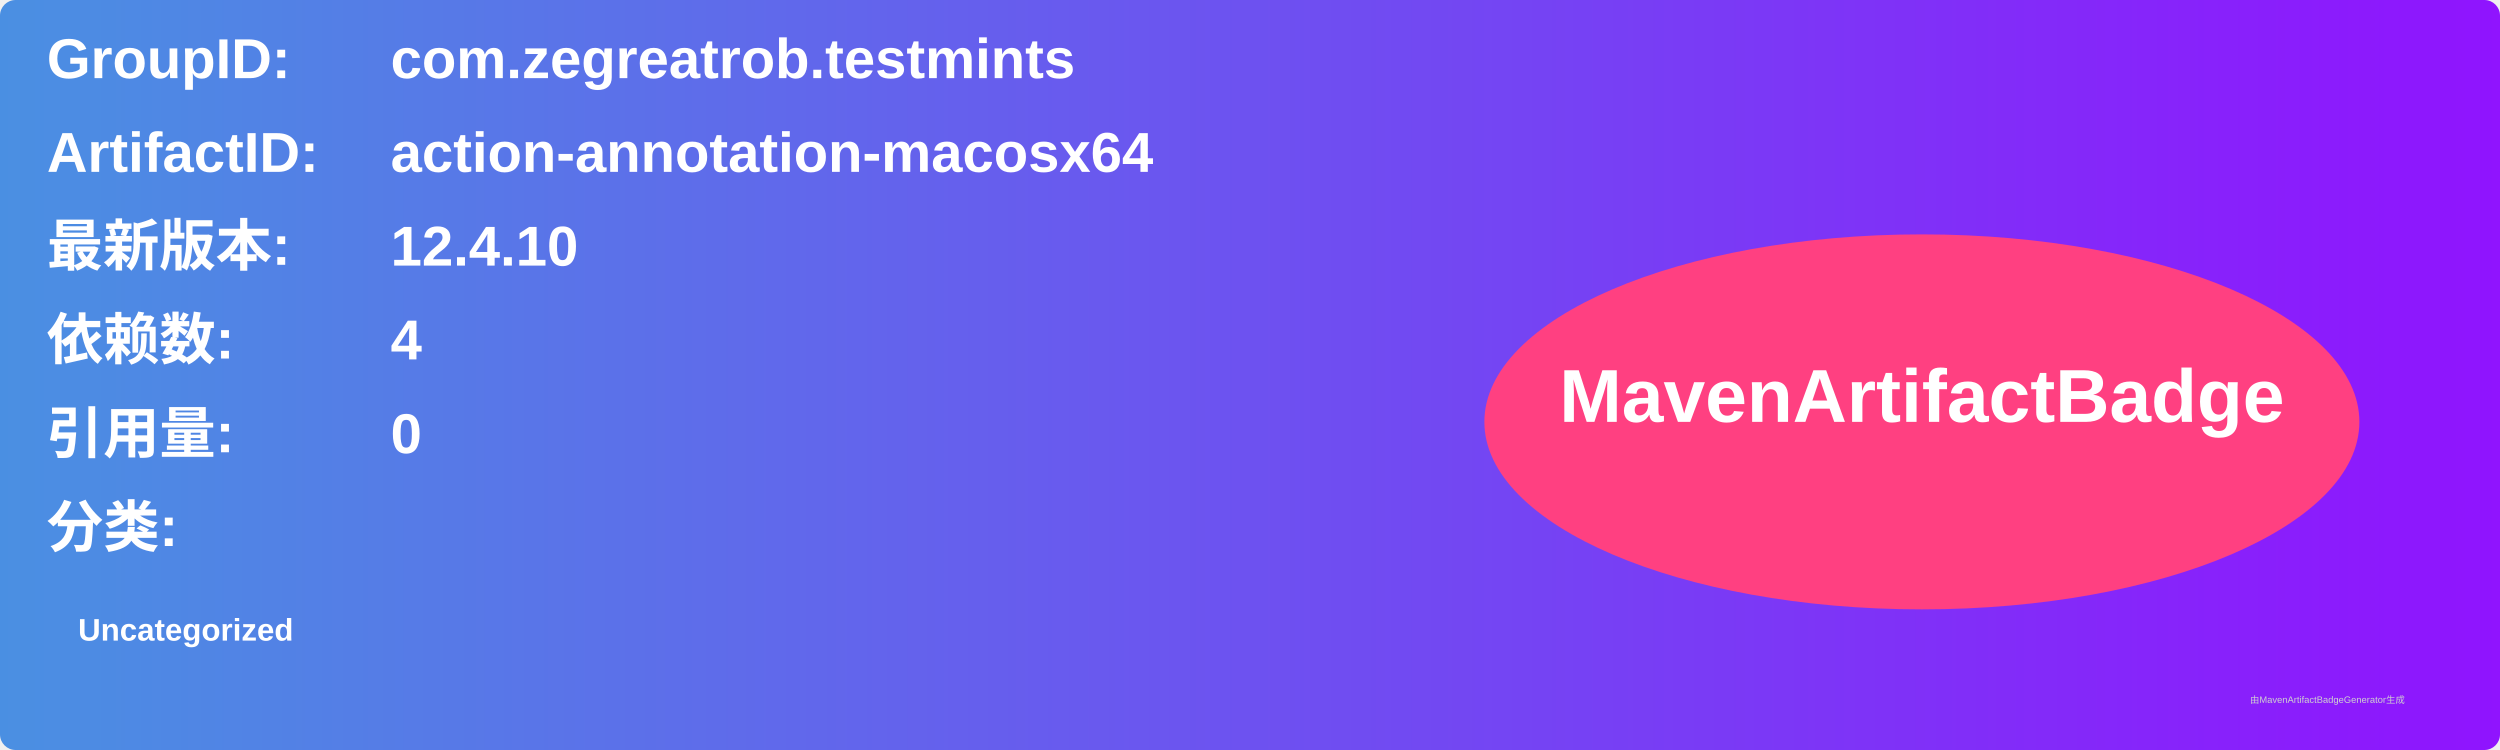
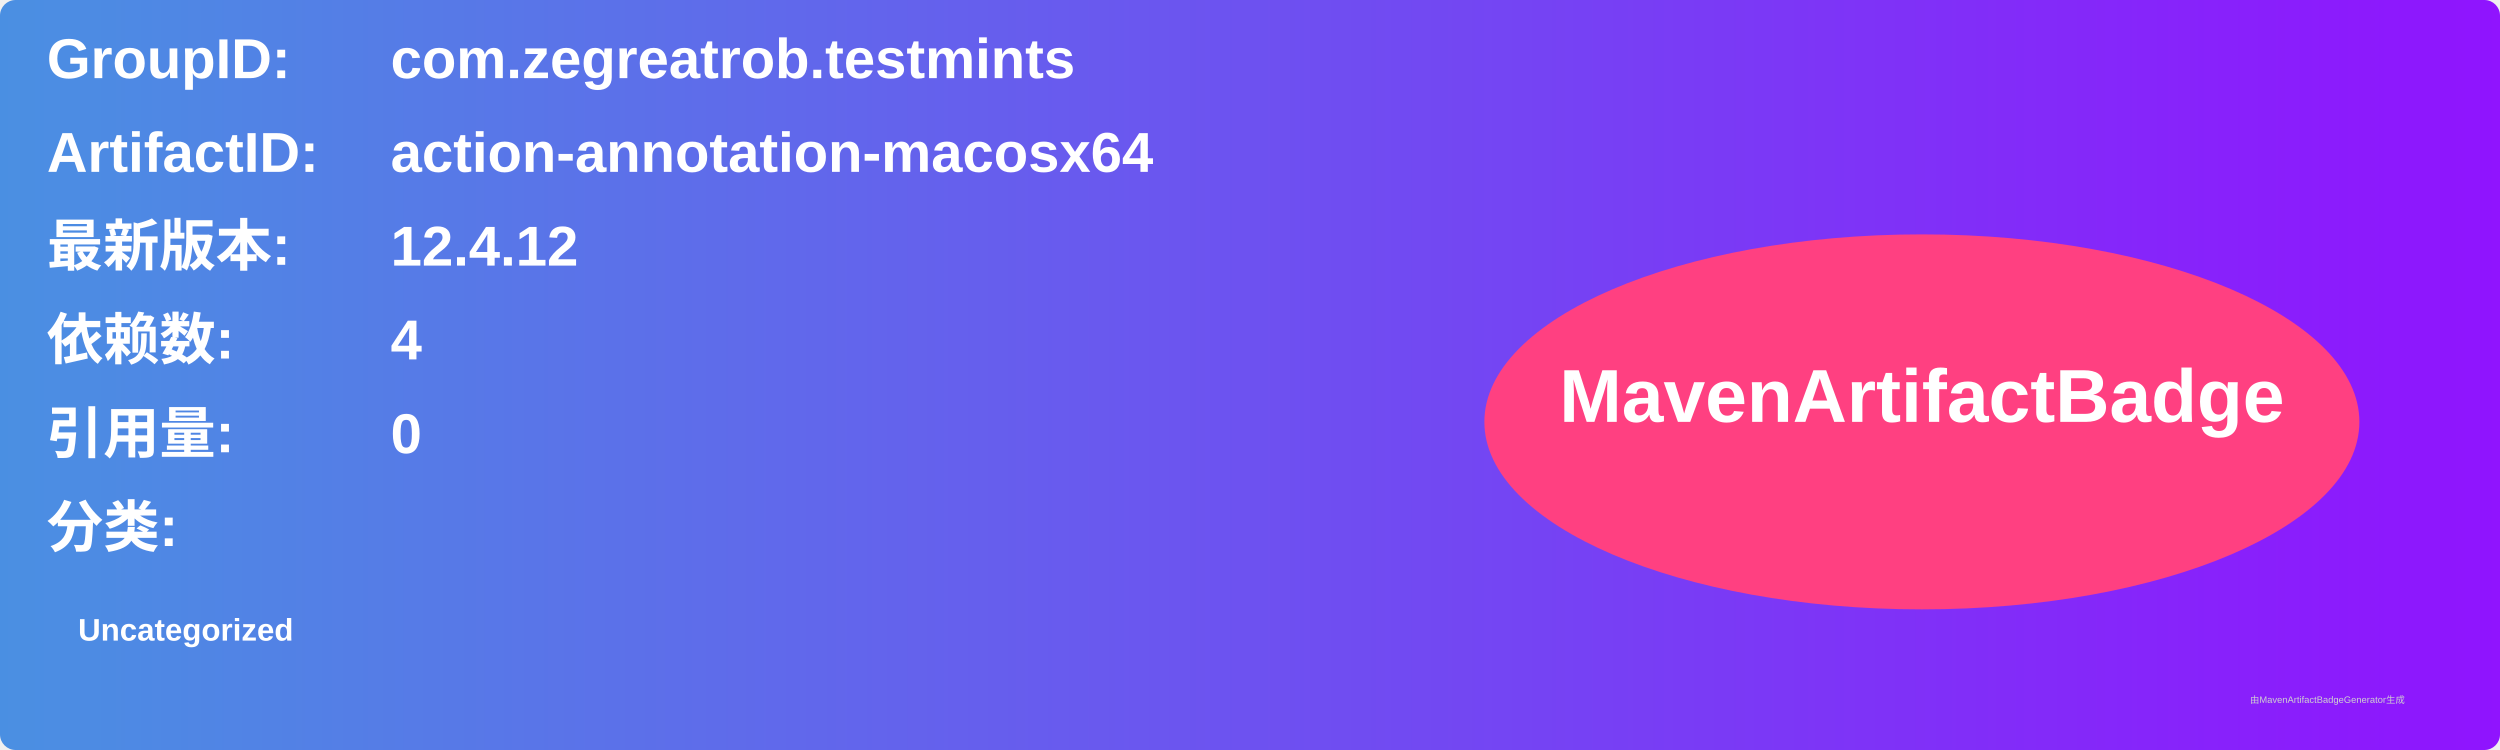
<svg xmlns="http://www.w3.org/2000/svg" width="800" height="240" viewBox="0 0 800 240">
  <linearGradient id="grad" x1="0%" y1="0%" x2="100%" y2="0%">
    <stop offset="0%" stop-color="#4a90e2" />
    <stop offset="100%" stop-color="#9013fe" />
  </linearGradient>
  <rect width="100%" height="100%" rx="5" ry="5" fill="url(#grad)" />
  <g transform="translate(15, 15)">
    <text x="0" y="10" font-family="Arial" font-size="18" fill="white" font-weight="bold" width="260">GroupID:</text>
    <text x="110" y="10" font-family="Arial" font-size="18" fill="white" font-weight="bold" width="460">com.zegreatrob.testmints</text>
    <text x="0" y="40" font-family="Arial" font-size="18" fill="white" font-weight="bold" width="260">ArtifactID:</text>
    <text x="110" y="40" font-family="Arial" font-size="18" fill="white" font-weight="bold" width="460">action-annotation-macosx64</text>
    <text x="0" y="70" font-family="Arial" font-size="18" fill="white" font-weight="bold">最新版本:</text>
    <text x="110" y="70" font-family="Arial" font-size="18" fill="white" font-weight="bold">
-       <tspan font-weight="bold">12.4.10</tspan>
+       <tspan font-weight="bold">12.4.12</tspan>
    </text>
    <text x="0" y="100" font-family="Arial" font-size="18" fill="white" font-weight="bold">依赖数: </text>
    <text x="110" y="100" font-family="Arial" font-size="18" fill="white">
      <tspan font-weight="bold">4</tspan>
    </text>
    <text x="0" y="130" font-family="Arial" font-size="18" fill="white" font-weight="bold">引用量: </text>
    <text x="110" y="130" font-family="Arial" font-size="18" fill="white">
      <tspan font-weight="bold">0</tspan>
    </text>
    <text x="0" y="160" font-family="Arial" font-size="18" fill="white" font-weight="bold">分类:</text>
    <text x="10" y="190" font-family="Arial" font-size="10" fill="white">
      <tspan font-weight="bold">Uncategorized</tspan>
    </text>
    <ellipse cx="600" cy="120" rx="140" ry="60" fill="#ff4081" />
    <text x="600" y="120" text-anchor="middle" font-family="Arial" font-size="24" fill="white" font-weight="bold">MavenArtifactBadge</text>
  </g>
  <text x="720" y="225" font-family="Arial" font-size="3" fill="#d0d0d0">由MavenArtifactBadgeGenerator生成</text>
</svg>
